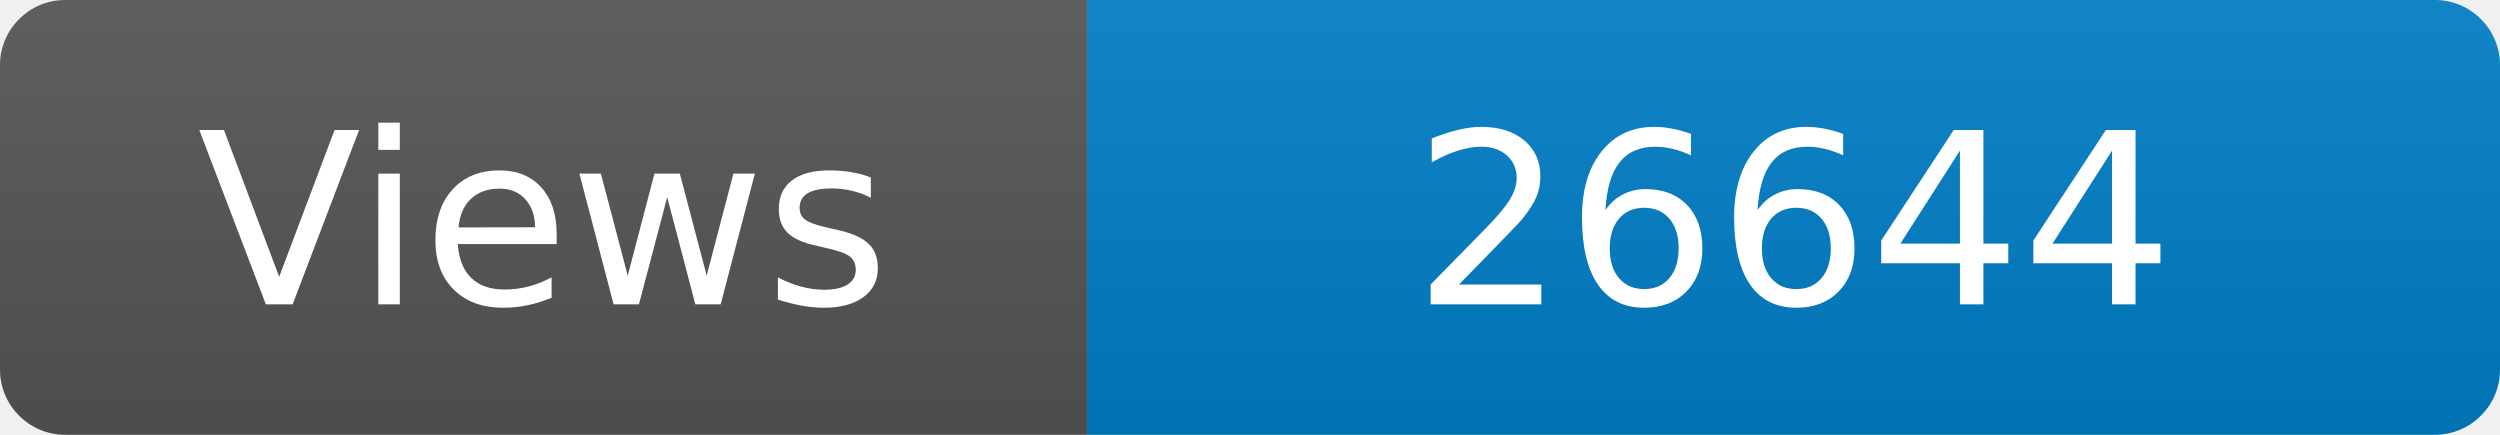
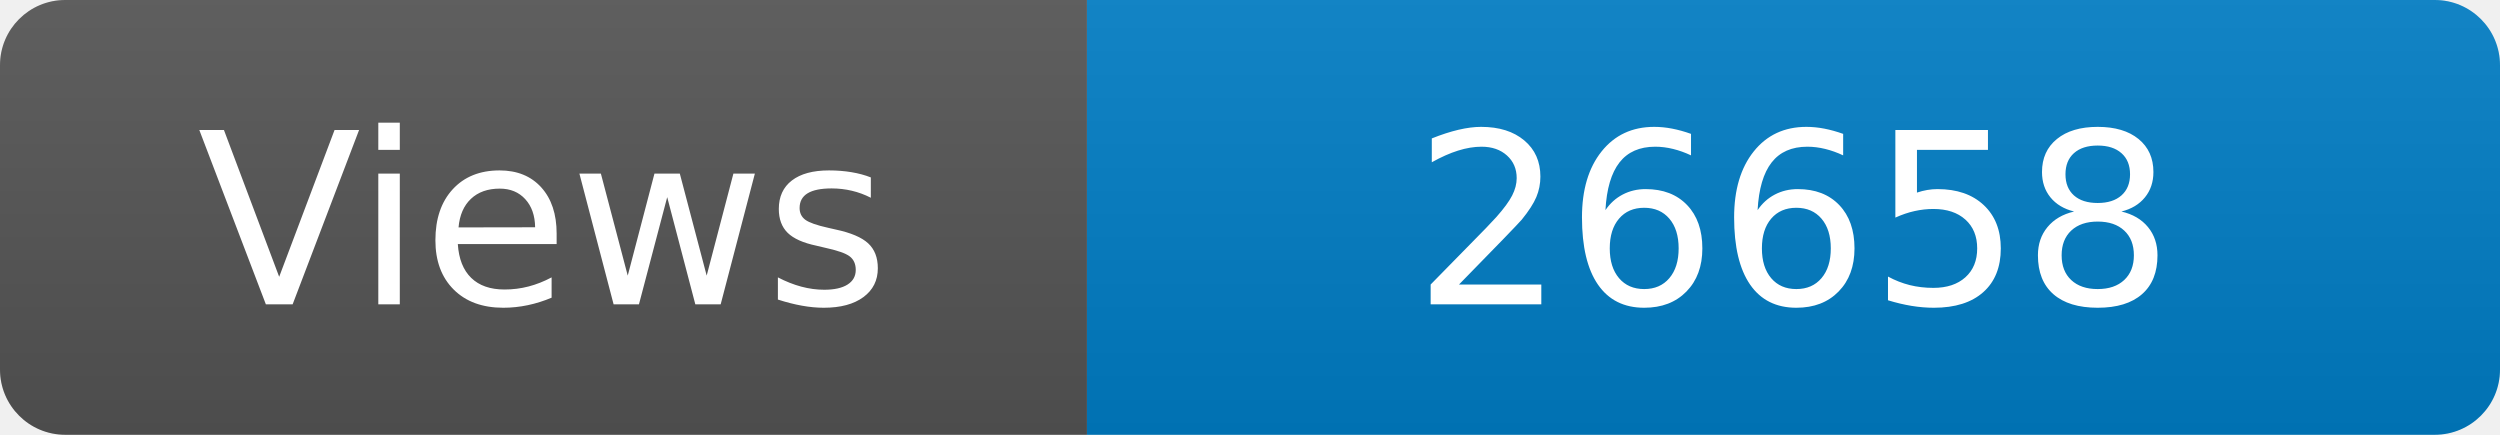
<svg xmlns="http://www.w3.org/2000/svg" width="115" height="20" role="img" aria-label="Maintained?: yes">
  <linearGradient id="s" x2="0" y2="100%">
    <stop offset="0" stop-color="#bbb" stop-opacity=".1" />
    <stop offset="1" stop-opacity=".1" />
  </linearGradient>
  <clipPath id="r">
    <rect width="115" height="20" rx="3" fill="#fff" />
  </clipPath>
  <g clip-path="url(#r)">
    <rect width="50" height="20" fill="#555" />
    <rect x="50" width="160" height="20" fill="#007ec6" />
    <rect width="115" height="20" fill="url(#s)" />
  </g>
  <g fill="#fff" text-anchor="middle" font-family="Verdana,Geneva,DejaVu Sans,sans-serif" font-size="110">
    <text x="250" y="140" transform="scale(.1)" fill="#fff">Views</text>
-     <text x="825" y="140" transform="scale(.1)" fill="#fff">26644</text>
+     <text x="825" y="140" transform="scale(.1)" fill="#fff">26658</text>
  </g>
</svg>
